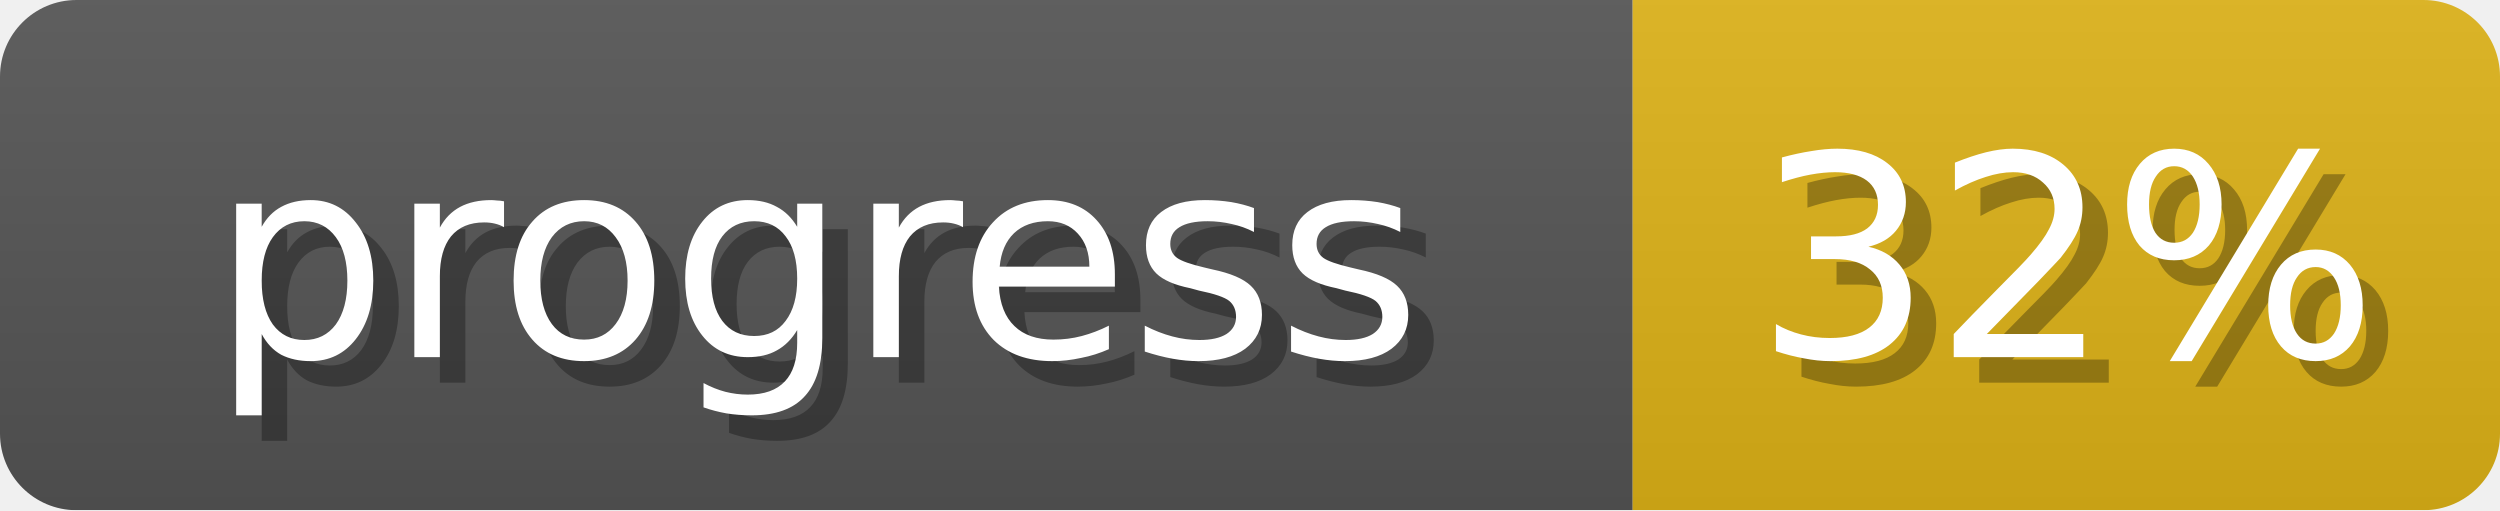
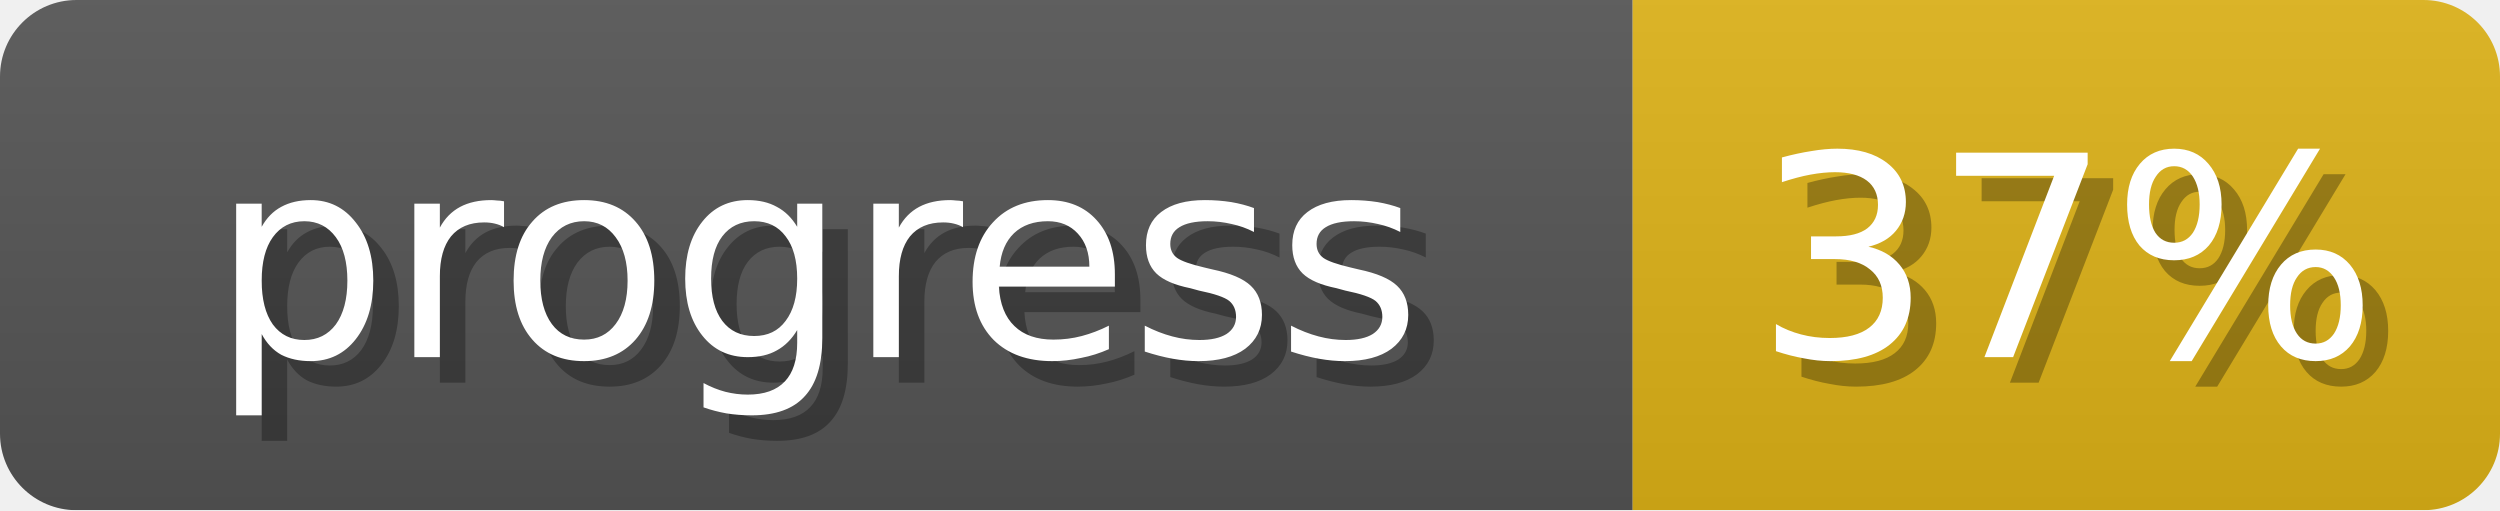
<svg xmlns="http://www.w3.org/2000/svg" width="98" height="20">
  <linearGradient id="b" x2="0" y2="100%">
    <stop offset="0" stop-color="#bbb" stop-opacity=".1" />
    <stop offset="1" stop-opacity=".1" />
  </linearGradient>
  <mask id="anybadge_1">
    <rect width="98" height="20" rx="3" fill="#fff" />
  </mask>
  <g mask="url(#anybadge_1)">
    <path fill="#555" d="M0 0h64v20H0z" />
    <path fill="#dfb317" d="M64 0h34v20H64z" />
    <path fill="url(#b)" d="M0 0h98v20H0z" />
  </g>
  <g fill="#fff" text-anchor="middle" font-family="DejaVu Sans,Verdana,Geneva,sans-serif" font-size="11">
    <text x="33.0" y="15" fill="#010101" fill-opacity=".3">progress</text>
    <text x="32.0" y="14">progress</text>
  </g>
  <g fill="#fff" text-anchor="middle" font-family="DejaVu Sans,Verdana,Geneva,sans-serif" font-size="11">
-     <text x="82.0" y="15" fill="#010101" fill-opacity=".3">32%</text>
-     <text x="81.0" y="14">32%</text>
+     <text x="82.0" y="15" fill="#010101" fill-opacity=".3">37%</text>
+     <text x="81.0" y="14">37%</text>
  </g>
</svg>
